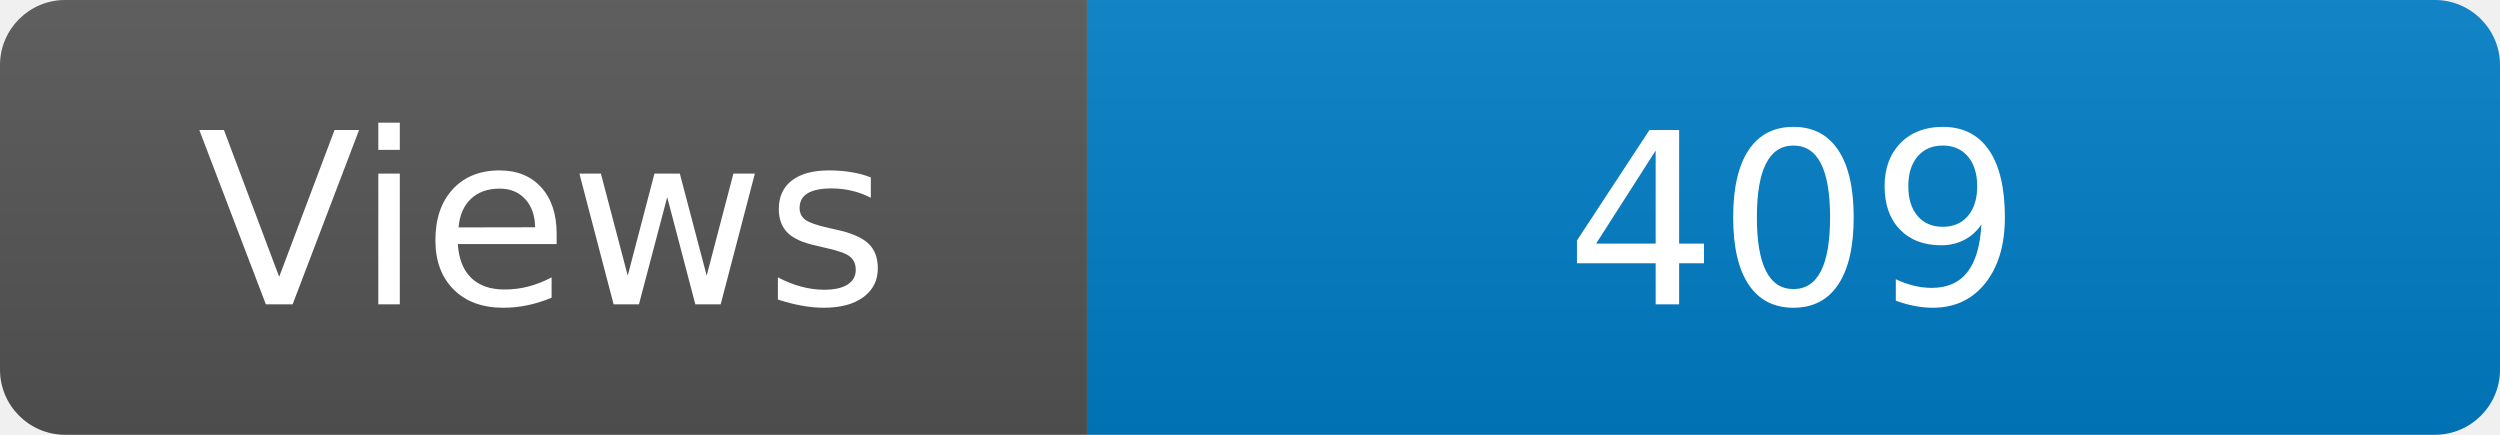
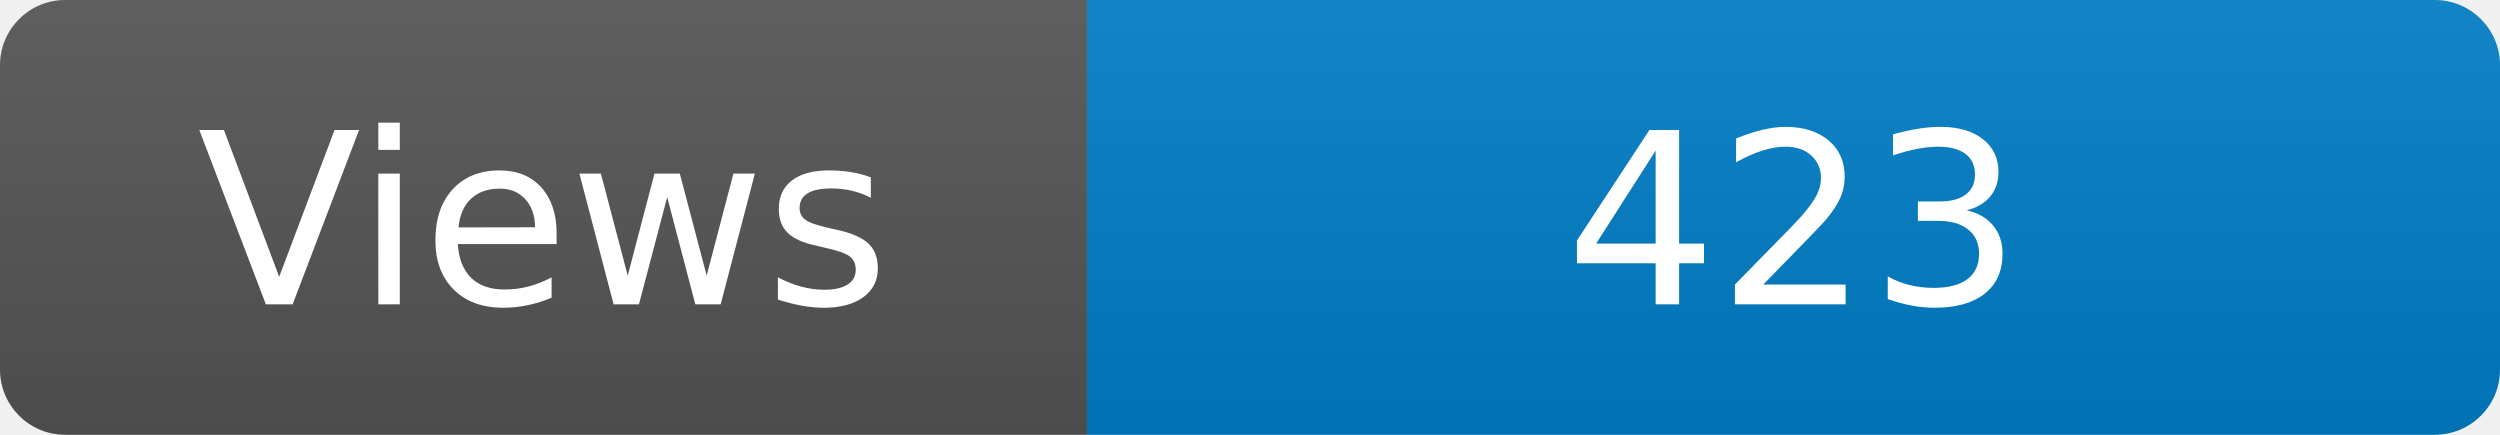
<svg xmlns="http://www.w3.org/2000/svg" width="115" height="20" role="img" aria-label="Maintained?: yes">
  <linearGradient id="s" x2="0" y2="100%">
    <stop offset="0" stop-color="#bbb" stop-opacity=".1" />
    <stop offset="1" stop-opacity=".1" />
  </linearGradient>
  <clipPath id="r">
    <rect width="115" height="20" rx="3" fill="#fff" />
  </clipPath>
  <g clip-path="url(#r)">
    <rect width="50" height="20" fill="#555" />
    <rect x="50" width="160" height="20" fill="#007ec6" />
    <rect width="115" height="20" fill="url(#s)" />
  </g>
  <g fill="#fff" text-anchor="middle" font-family="Verdana,Geneva,DejaVu Sans,sans-serif" font-size="110">
    <text x="250" y="140" transform="scale(.1)" fill="#fff">Views</text>
-     <text x="825" y="140" transform="scale(.1)" fill="#fff">409</text>
+     <text x="825" y="140" transform="scale(.1)" fill="#fff">423</text>
  </g>
</svg>
